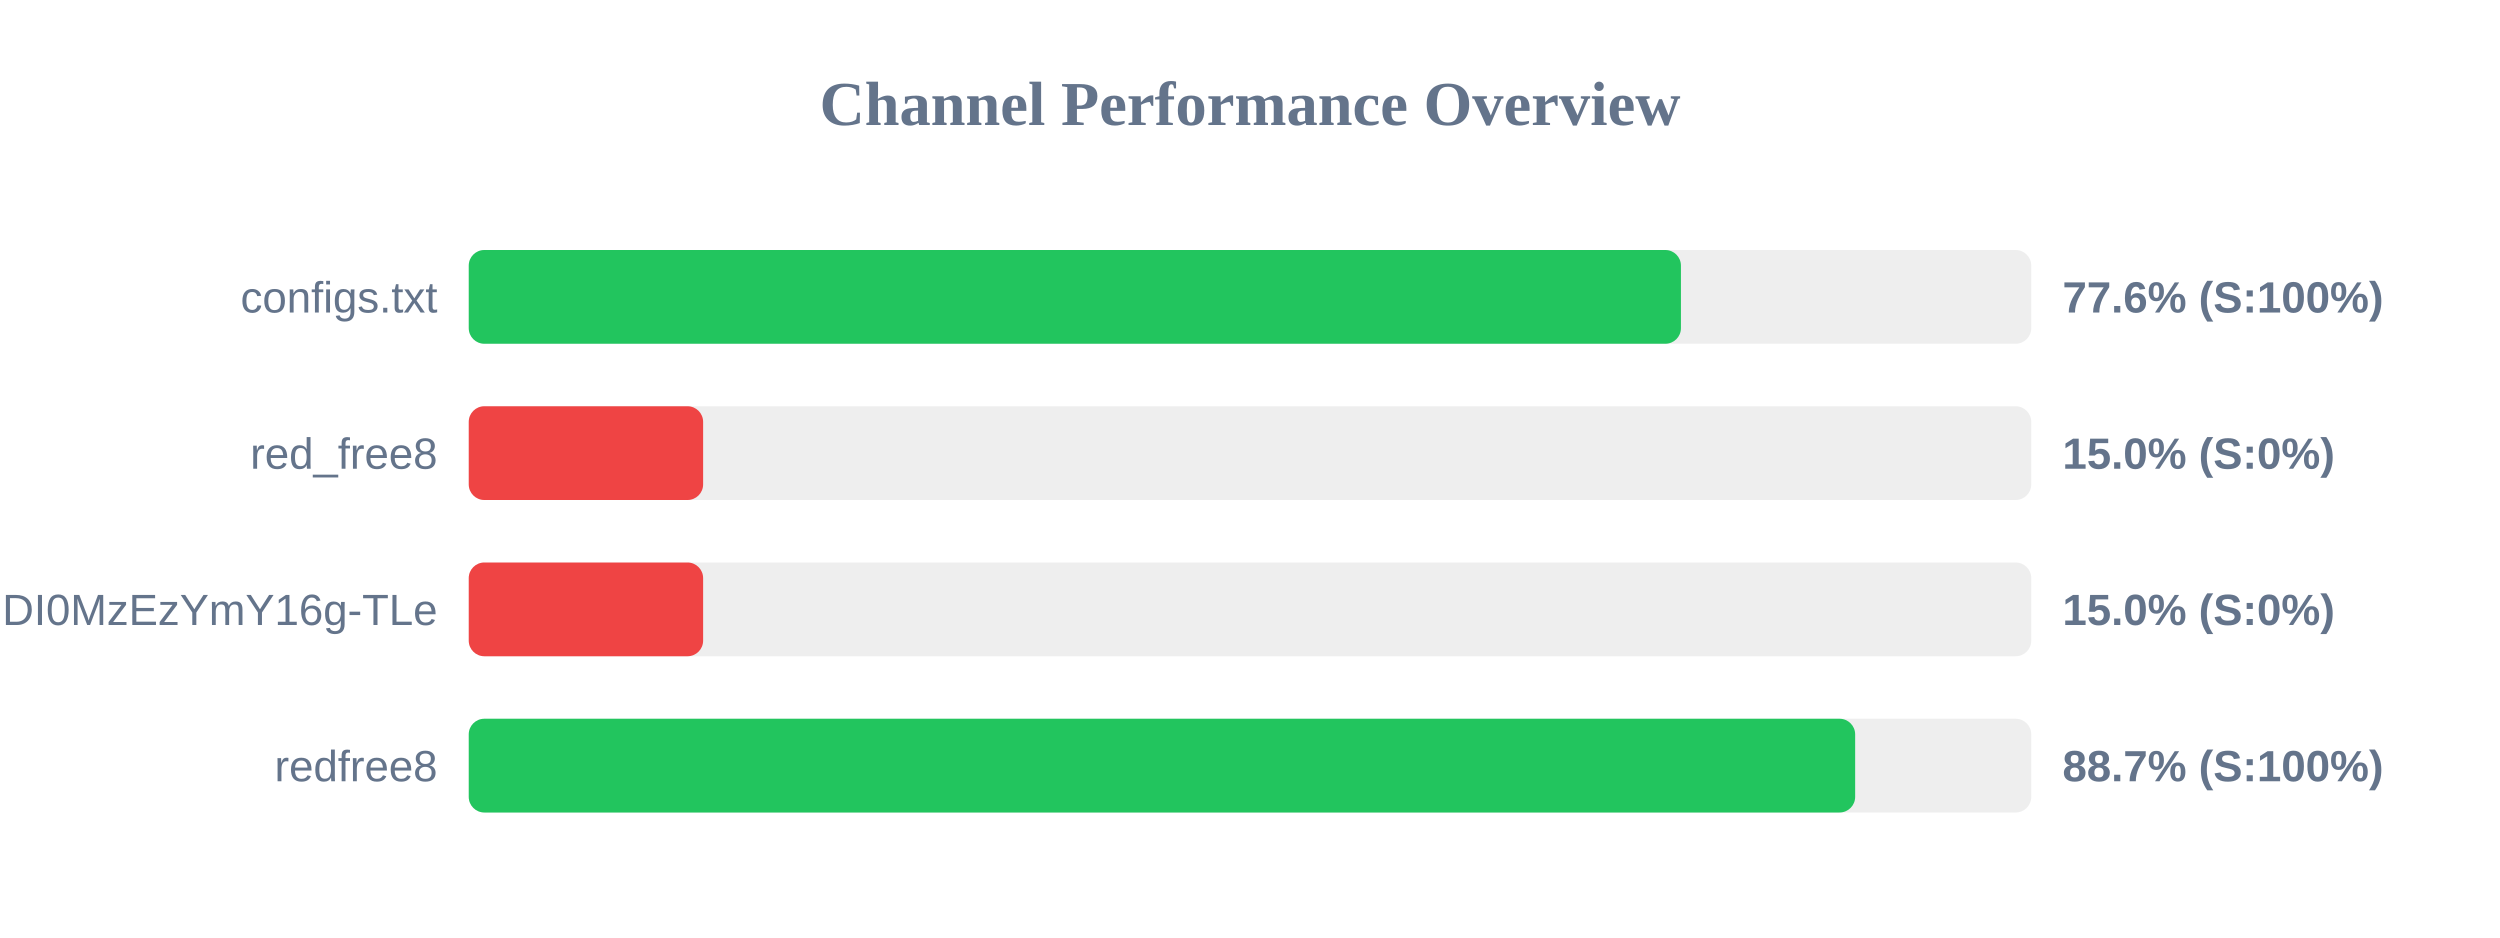
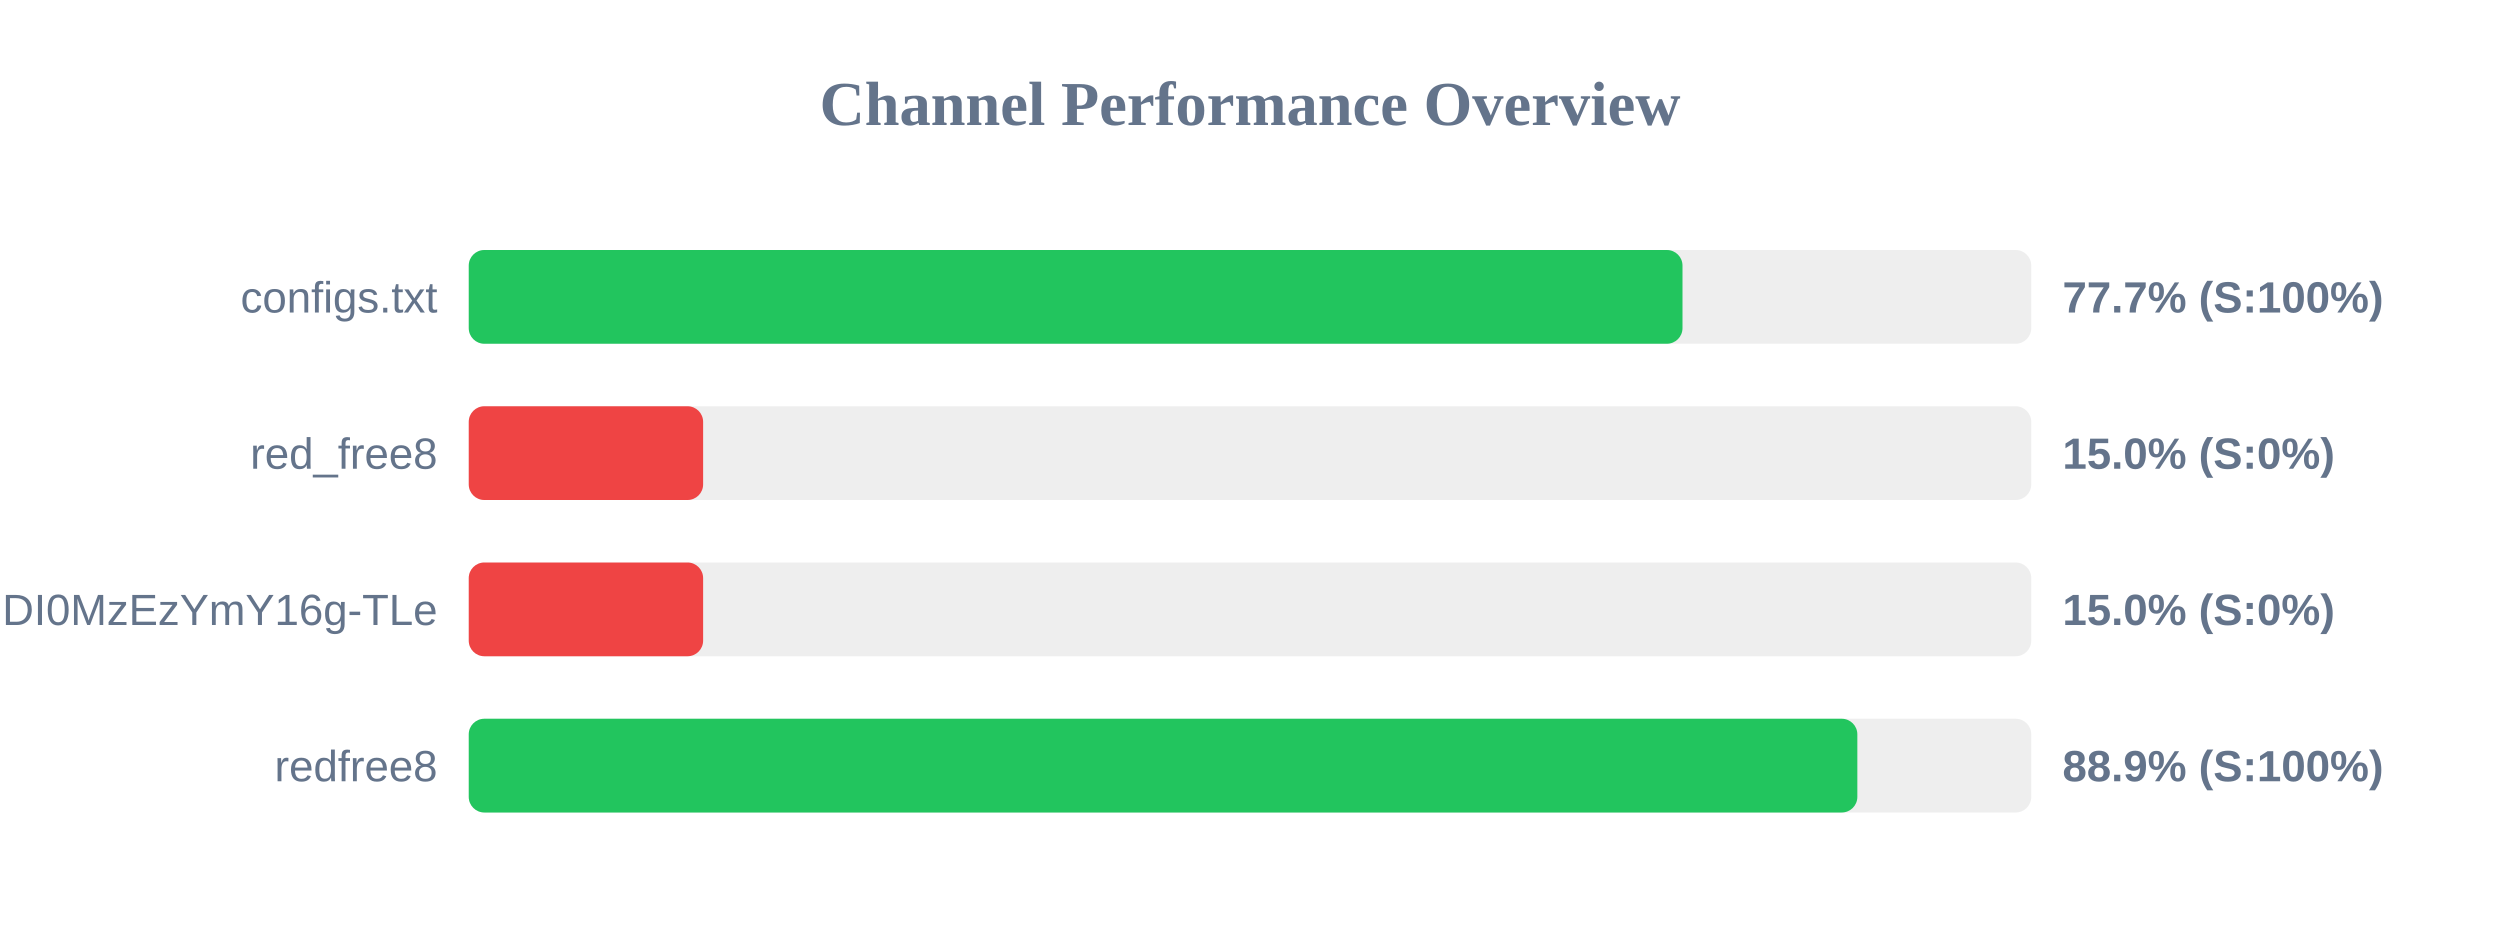
<svg xmlns="http://www.w3.org/2000/svg" width="800" height="300" version="1.1">
  <style>
        .row { font: 14px Arial; fill: #64748b; }
        .score { font: bold 14px Arial; fill: #64748b; }
    </style>
  <text x="400" y="40" text-anchor="middle" font-size="20px" font-weight="bold" fill="#64748b">Channel Performance Overview</text>
  <rect x="150" y="80" width="500" height="30" fill="#eee" rx="5" />
-   <rect x="150" y="80" width="387.9" height="30" fill="#22c55e" rx="5" />
+   <rect x="150" y="80" width="388.4" height="30" fill="#22c55e" rx="5" />
  <text x="140" y="100" text-anchor="end" class="row">configs.txt</text>
-   <text x="660" y="100" text-anchor="start" class="score">77.6% (S:100%)</text>
+   <text x="660" y="100" text-anchor="start" class="score">77.7% (S:100%)</text>
  <rect x="150" y="130" width="500" height="30" fill="#eee" rx="5" />
  <rect x="150" y="130" width="75.0" height="30" fill="#ef4444" rx="5" />
  <text x="140" y="150" text-anchor="end" class="row">red_free8</text>
  <text x="660" y="150" text-anchor="start" class="score">15.0% (S:0%)</text>
  <rect x="150" y="180" width="500" height="30" fill="#eee" rx="5" />
  <rect x="150" y="180" width="75.0" height="30" fill="#ef4444" rx="5" />
  <text x="140" y="200" text-anchor="end" class="row">NjEzODY1NDgyOCwxNzQ1NDI0MzEzYmY16g-TLe</text>
  <text x="660" y="200" text-anchor="start" class="score">15.0% (S:0%)</text>
  <rect x="150" y="230" width="500" height="30" fill="#eee" rx="5" />
-   <rect x="150" y="230" width="443.65" height="30" fill="#22c55e" rx="5" />
+   <rect x="150" y="230" width="444.35" height="30" fill="#22c55e" rx="5" />
  <text x="140" y="250" text-anchor="end" class="row">redfree8</text>
-   <text x="660" y="250" text-anchor="start" class="score">88.7% (S:100%)</text>
+   <text x="660" y="250" text-anchor="start" class="score">88.9% (S:100%)</text>
</svg>
